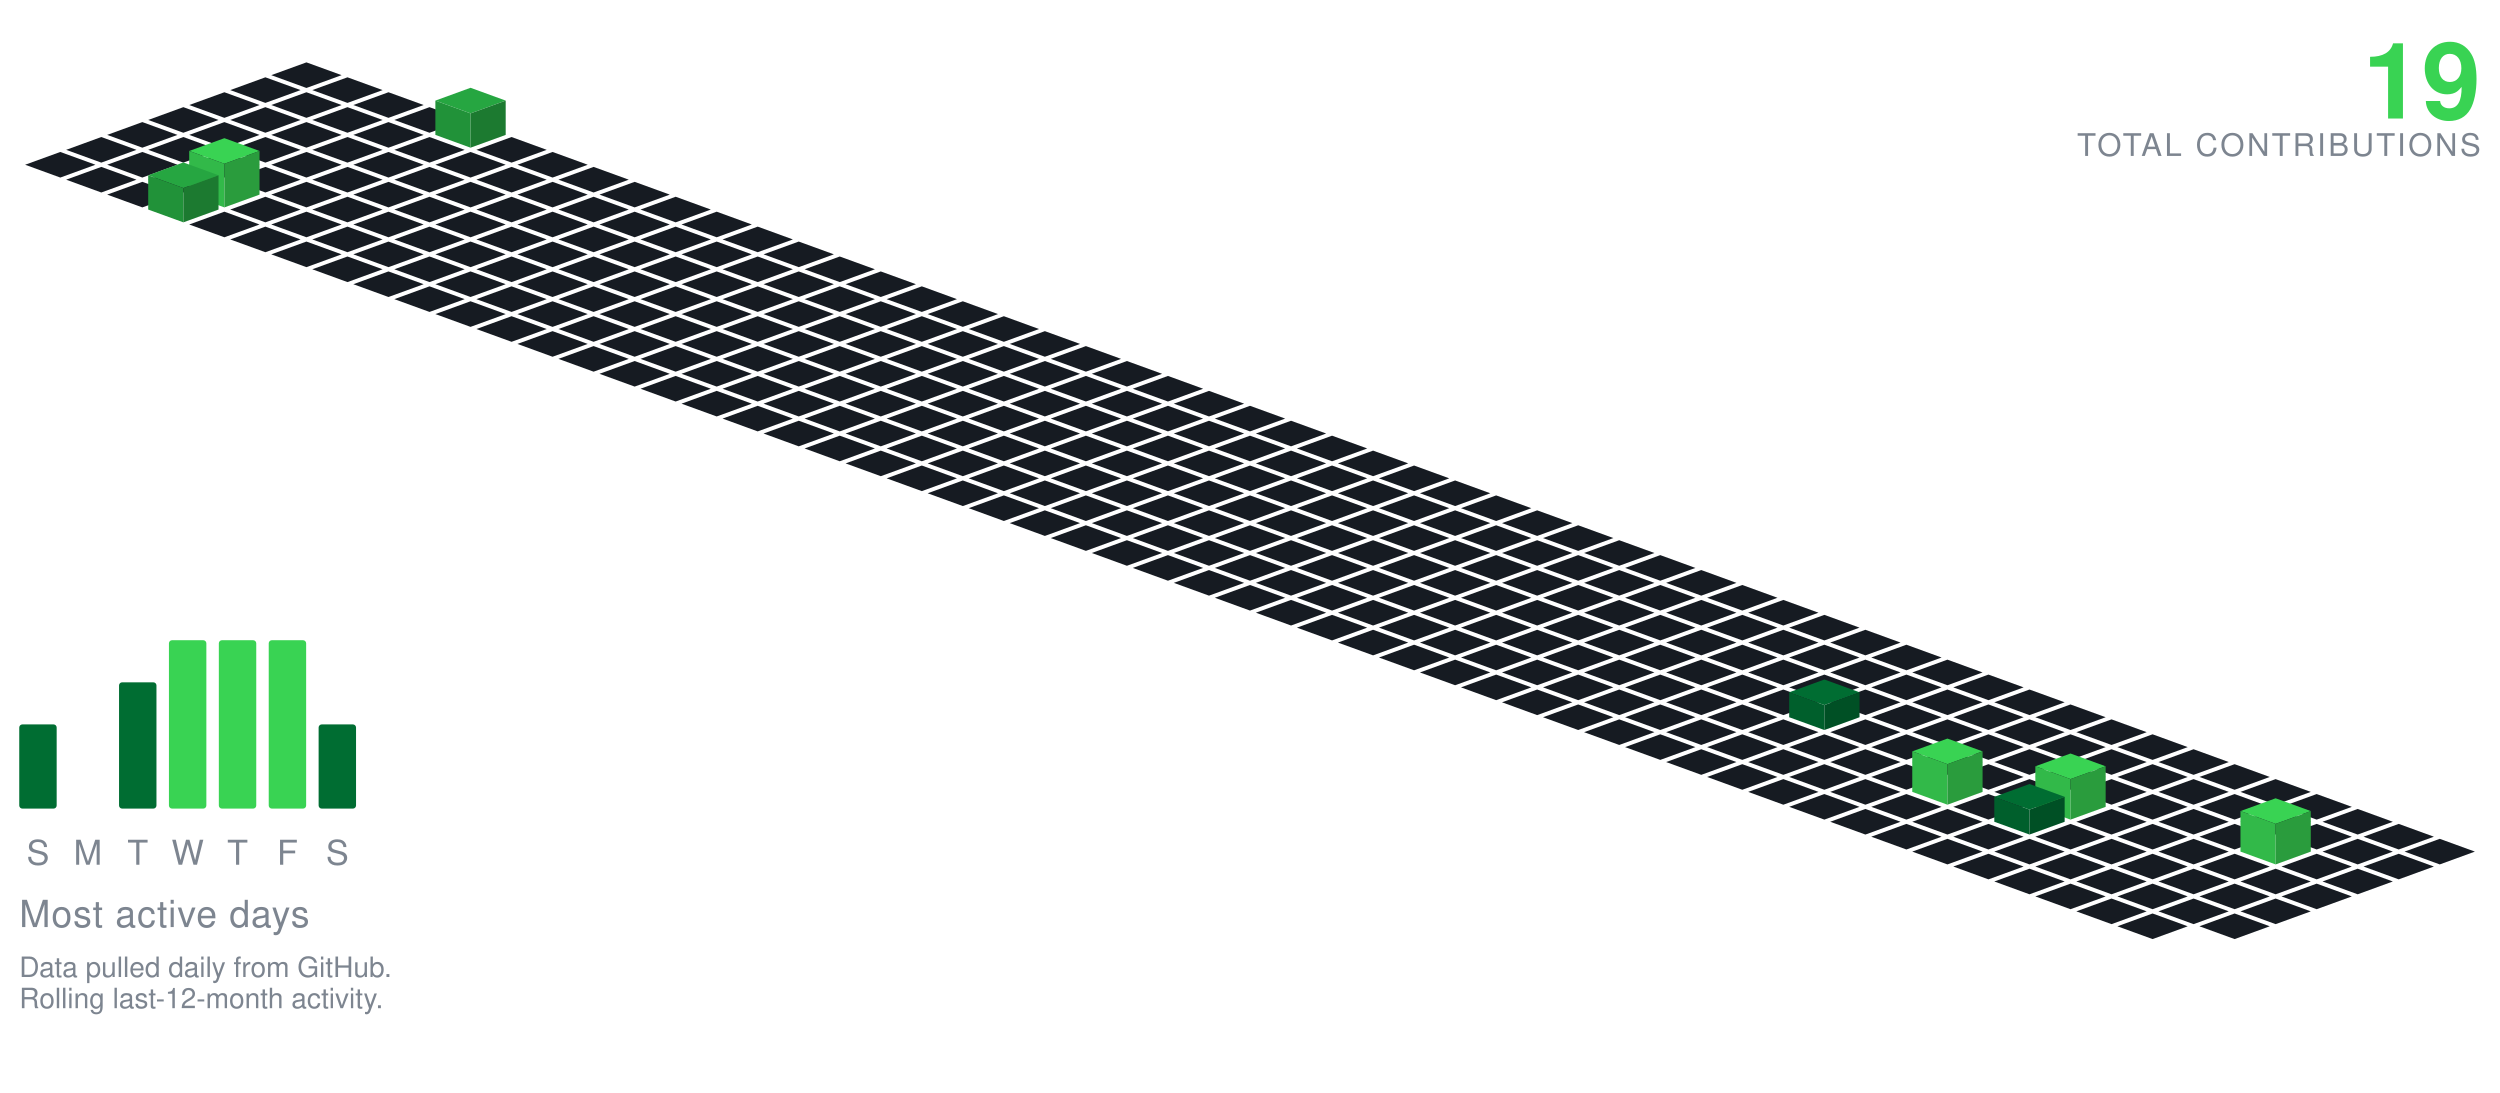
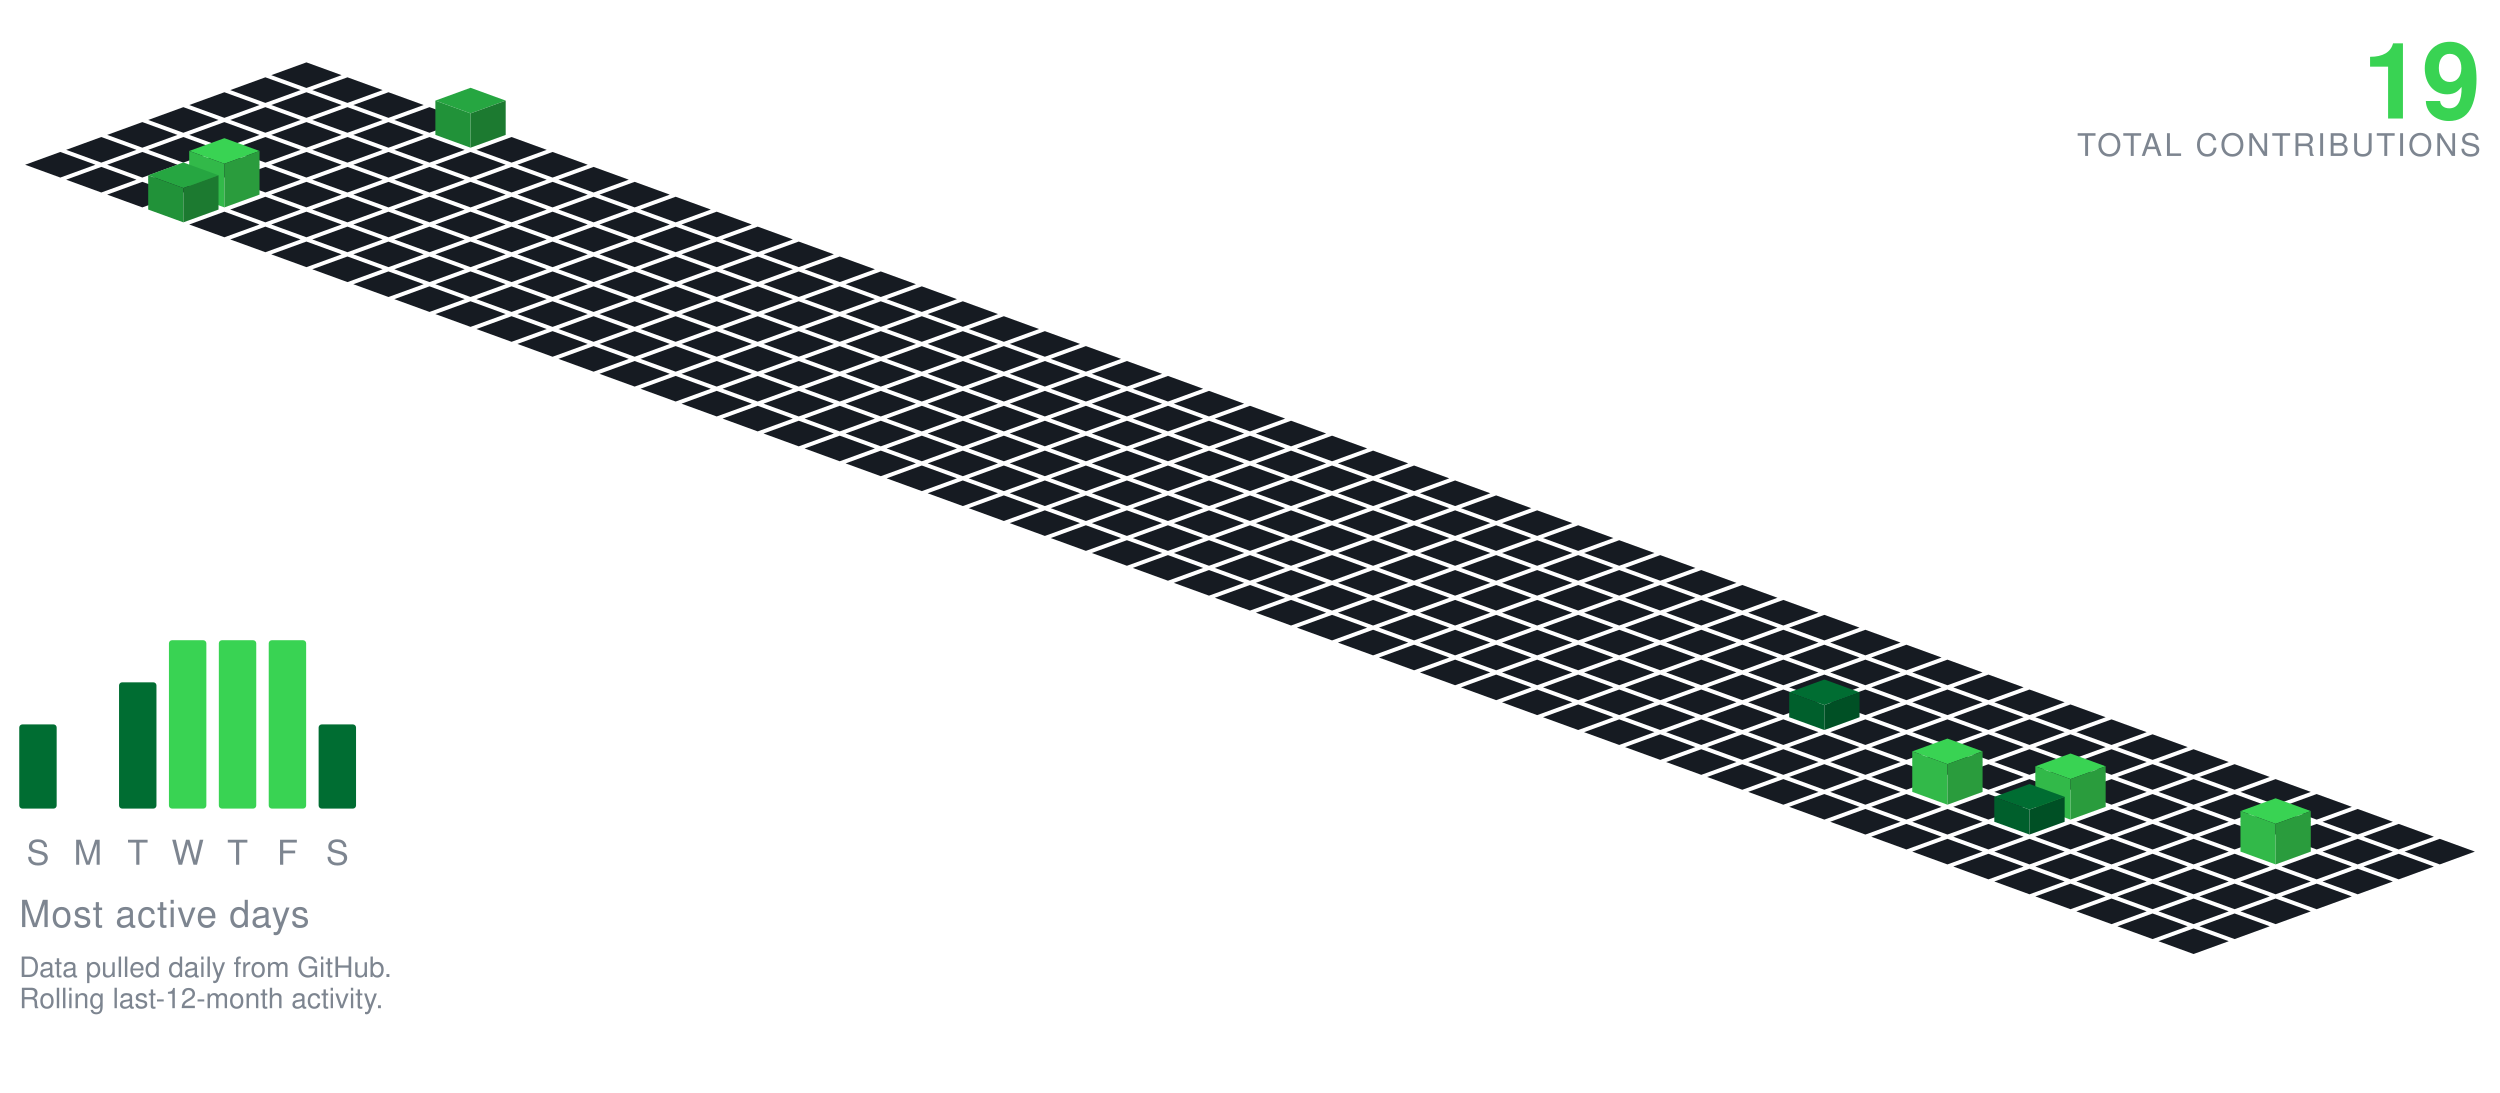
<svg xmlns="http://www.w3.org/2000/svg" viewBox="-98.09 -20.00 801.34 350.30" width="801" height="350">
  <polygon points="0.00,0.00 11.28,4.10 0.00,8.21 -11.28,4.10" fill="#161b22" />
  <polygon points="-13.16,4.79 -1.88,8.89 -13.16,13.00 -24.43,8.89" fill="#161b22" />
  <polygon points="13.16,4.79 24.43,8.89 13.16,13.00 1.88,8.89" fill="#161b22" />
  <polygon points="-26.31,9.58 -15.04,13.68 -26.31,17.79 -37.59,13.68" fill="#161b22" />
  <polygon points="0.00,9.58 11.28,13.68 0.00,17.79 -11.28,13.68" fill="#161b22" />
  <polygon points="26.31,9.58 37.59,13.68 26.31,17.79 15.04,13.68" fill="#161b22" />
  <polygon points="-39.47,14.36 -28.19,18.47 -39.47,22.57 -50.74,18.47" fill="#161b22" />
  <polygon points="-13.16,14.36 -1.88,18.47 -13.16,22.57 -24.43,18.47" fill="#161b22" />
  <polygon points="13.16,14.36 24.43,18.47 13.16,22.57 1.88,18.47" fill="#161b22" />
  <polygon points="39.47,14.36 50.74,18.47 39.47,22.57 28.19,18.47" fill="#161b22" />
  <polygon points="-52.62,19.15 -41.35,23.26 -52.62,27.36 -63.90,23.26" fill="#161b22" />
  <polygon points="-26.31,19.15 -15.04,23.26 -26.31,27.36 -37.59,23.26" fill="#161b22" />
  <polygon points="0.00,19.15 11.28,23.26 0.00,27.36 -11.28,23.26" fill="#161b22" />
  <polygon points="26.31,19.15 37.59,23.26 26.31,27.36 15.04,23.26" fill="#161b22" />
  <polygon points="52.62,8.15 63.90,12.26 52.62,16.36 41.35,12.26" fill="#26a641" />
  <polygon points="41.35,23.26 41.35,12.26 52.62,16.36 52.62,27.36" fill="#219239" />
  <polygon points="52.62,27.36 52.62,16.36 63.90,12.26 63.90,23.26" fill="#1c7a30" />
  <polygon points="-65.78,23.94 -54.50,28.05 -65.78,32.15 -77.05,28.05" fill="#161b22" />
  <polygon points="-39.47,23.94 -28.19,28.05 -39.47,32.15 -50.74,28.05" fill="#161b22" />
  <polygon points="-13.16,23.94 -1.88,28.05 -13.16,32.15 -24.43,28.05" fill="#161b22" />
  <polygon points="13.16,23.94 24.43,28.05 13.16,32.15 1.88,28.05" fill="#161b22" />
  <polygon points="39.47,23.94 50.74,28.05 39.47,32.15 28.19,28.05" fill="#161b22" />
  <polygon points="65.78,23.94 77.05,28.05 65.78,32.15 54.50,28.05" fill="#161b22" />
  <polygon points="-78.93,28.73 -67.66,32.83 -78.93,36.94 -90.21,32.83" fill="#161b22" />
  <polygon points="-52.62,28.73 -41.35,32.83 -52.62,36.94 -63.90,32.83" fill="#161b22" />
  <polygon points="-26.31,28.73 -15.04,32.83 -26.31,36.94 -37.59,32.83" fill="#161b22" />
  <polygon points="0.00,28.73 11.28,32.83 0.00,36.94 -11.28,32.83" fill="#161b22" />
  <polygon points="26.31,28.73 37.59,32.83 26.31,36.94 15.04,32.83" fill="#161b22" />
  <polygon points="52.62,28.73 63.90,32.83 52.62,36.94 41.35,32.83" fill="#161b22" />
  <polygon points="78.93,28.73 90.21,32.83 78.93,36.94 67.66,32.83" fill="#161b22" />
  <polygon points="-65.78,33.52 -54.50,37.62 -65.78,41.73 -77.05,37.62" fill="#161b22" />
  <polygon points="-39.47,33.52 -28.19,37.62 -39.47,41.73 -50.74,37.62" fill="#161b22" />
  <polygon points="-13.16,33.52 -1.88,37.62 -13.16,41.73 -24.43,37.62" fill="#161b22" />
  <polygon points="13.16,33.52 24.43,37.62 13.16,41.73 1.88,37.62" fill="#161b22" />
  <polygon points="39.47,33.52 50.74,37.62 39.47,41.73 28.19,37.62" fill="#161b22" />
  <polygon points="65.78,33.52 77.05,37.62 65.78,41.73 54.50,37.62" fill="#161b22" />
  <polygon points="92.09,33.52 103.37,37.62 92.09,41.73 80.81,37.62" fill="#161b22" />
  <polygon points="-52.62,38.31 -41.35,42.41 -52.62,46.51 -63.90,42.41" fill="#161b22" />
  <polygon points="0.00,38.31 11.28,42.41 0.00,46.51 -11.28,42.41" fill="#161b22" />
  <polygon points="26.31,38.31 37.59,42.41 26.31,46.51 15.04,42.41" fill="#161b22" />
  <polygon points="52.62,38.31 63.90,42.41 52.62,46.51 41.35,42.41" fill="#161b22" />
  <polygon points="78.93,38.31 90.21,42.41 78.93,46.51 67.66,42.41" fill="#161b22" />
  <polygon points="105.25,38.31 116.52,42.41 105.25,46.51 93.97,42.41" fill="#161b22" />
  <polygon points="-26.31,24.31 -15.04,28.41 -26.31,32.51 -37.59,28.41" fill="#39d353" />
  <polygon points="-37.59,42.41 -37.59,28.41 -26.31,32.51 -26.31,46.51" fill="#32b949" />
  <polygon points="-26.31,46.51 -26.31,32.51 -15.04,28.41 -15.04,42.41" fill="#2a9c3d" />
  <polygon points="-13.16,43.09 -1.88,47.20 -13.16,51.30 -24.43,47.20" fill="#161b22" />
  <polygon points="13.16,43.09 24.43,47.20 13.16,51.30 1.88,47.20" fill="#161b22" />
  <polygon points="39.47,43.09 50.74,47.20 39.47,51.30 28.19,47.20" fill="#161b22" />
  <polygon points="65.78,43.09 77.05,47.20 65.78,51.30 54.50,47.20" fill="#161b22" />
  <polygon points="92.09,43.09 103.37,47.20 92.09,51.30 80.81,47.20" fill="#161b22" />
  <polygon points="118.40,43.09 129.68,47.20 118.40,51.30 107.12,47.20" fill="#161b22" />
  <polygon points="-39.47,32.09 -28.19,36.20 -39.47,40.30 -50.74,36.20" fill="#26a641" />
  <polygon points="-50.74,47.20 -50.74,36.20 -39.47,40.30 -39.47,51.30" fill="#219239" />
  <polygon points="-39.47,51.30 -39.47,40.30 -28.19,36.20 -28.19,47.20" fill="#1c7a30" />
  <polygon points="-26.31,47.88 -15.04,51.99 -26.31,56.09 -37.59,51.99" fill="#161b22" />
  <polygon points="0.00,47.88 11.28,51.99 0.00,56.09 -11.28,51.99" fill="#161b22" />
  <polygon points="26.31,47.88 37.59,51.99 26.31,56.09 15.04,51.99" fill="#161b22" />
  <polygon points="52.62,47.88 63.90,51.99 52.62,56.09 41.35,51.99" fill="#161b22" />
  <polygon points="78.93,47.88 90.21,51.99 78.93,56.09 67.66,51.99" fill="#161b22" />
  <polygon points="105.25,47.88 116.52,51.99 105.25,56.09 93.97,51.99" fill="#161b22" />
  <polygon points="131.56,47.88 142.83,51.99 131.56,56.09 120.28,51.99" fill="#161b22" />
  <polygon points="-13.16,52.67 -1.88,56.78 -13.16,60.88 -24.43,56.78" fill="#161b22" />
  <polygon points="13.16,52.67 24.43,56.78 13.16,60.88 1.88,56.78" fill="#161b22" />
  <polygon points="39.47,52.67 50.74,56.78 39.47,60.88 28.19,56.78" fill="#161b22" />
  <polygon points="65.78,52.67 77.05,56.78 65.78,60.88 54.50,56.78" fill="#161b22" />
  <polygon points="92.09,52.67 103.37,56.78 92.09,60.88 80.81,56.78" fill="#161b22" />
  <polygon points="118.40,52.67 129.68,56.78 118.40,60.88 107.12,56.78" fill="#161b22" />
  <polygon points="144.71,52.67 155.99,56.78 144.71,60.88 133.44,56.78" fill="#161b22" />
  <polygon points="0.00,57.46 11.28,61.56 0.00,65.67 -11.28,61.56" fill="#161b22" />
  <polygon points="26.31,57.46 37.59,61.56 26.31,65.67 15.04,61.56" fill="#161b22" />
  <polygon points="52.62,57.46 63.90,61.56 52.62,65.67 41.35,61.56" fill="#161b22" />
  <polygon points="78.93,57.46 90.21,61.56 78.93,65.67 67.66,61.56" fill="#161b22" />
  <polygon points="105.25,57.46 116.52,61.56 105.25,65.67 93.97,61.56" fill="#161b22" />
  <polygon points="131.56,57.46 142.83,61.56 131.56,65.67 120.28,61.56" fill="#161b22" />
  <polygon points="157.87,57.46 169.14,61.56 157.87,65.67 146.59,61.56" fill="#161b22" />
  <polygon points="13.16,62.25 24.43,66.35 13.16,70.46 1.88,66.35" fill="#161b22" />
  <polygon points="39.47,62.25 50.74,66.35 39.47,70.46 28.19,66.35" fill="#161b22" />
  <polygon points="65.78,62.25 77.05,66.35 65.78,70.46 54.50,66.35" fill="#161b22" />
  <polygon points="92.09,62.25 103.37,66.35 92.09,70.46 80.81,66.35" fill="#161b22" />
  <polygon points="118.40,62.25 129.68,66.35 118.40,70.46 107.12,66.35" fill="#161b22" />
  <polygon points="144.71,62.25 155.99,66.35 144.71,70.46 133.44,66.35" fill="#161b22" />
  <polygon points="171.02,62.25 182.30,66.35 171.02,70.46 159.75,66.35" fill="#161b22" />
  <polygon points="26.31,67.04 37.59,71.14 26.31,75.24 15.04,71.14" fill="#161b22" />
  <polygon points="52.62,67.04 63.90,71.14 52.62,75.24 41.35,71.14" fill="#161b22" />
  <polygon points="78.93,67.04 90.21,71.14 78.93,75.24 67.66,71.14" fill="#161b22" />
  <polygon points="105.25,67.04 116.52,71.14 105.25,75.24 93.97,71.14" fill="#161b22" />
  <polygon points="131.56,67.04 142.83,71.14 131.56,75.24 120.28,71.14" fill="#161b22" />
  <polygon points="157.87,67.04 169.14,71.14 157.87,75.24 146.59,71.14" fill="#161b22" />
  <polygon points="184.18,67.04 195.46,71.14 184.18,75.24 172.90,71.14" fill="#161b22" />
  <polygon points="39.47,71.82 50.74,75.93 39.47,80.03 28.19,75.93" fill="#161b22" />
  <polygon points="65.78,71.82 77.05,75.93 65.78,80.03 54.50,75.93" fill="#161b22" />
  <polygon points="92.09,71.82 103.37,75.93 92.09,80.03 80.81,75.93" fill="#161b22" />
  <polygon points="118.40,71.82 129.68,75.93 118.40,80.03 107.12,75.93" fill="#161b22" />
  <polygon points="144.71,71.82 155.99,75.93 144.71,80.03 133.44,75.93" fill="#161b22" />
  <polygon points="171.02,71.82 182.30,75.93 171.02,80.03 159.75,75.93" fill="#161b22" />
  <polygon points="197.34,71.82 208.61,75.93 197.34,80.03 186.06,75.93" fill="#161b22" />
  <polygon points="52.62,76.61 63.90,80.72 52.62,84.82 41.35,80.72" fill="#161b22" />
  <polygon points="78.93,76.61 90.21,80.72 78.93,84.82 67.66,80.72" fill="#161b22" />
  <polygon points="105.25,76.61 116.52,80.72 105.25,84.82 93.97,80.72" fill="#161b22" />
  <polygon points="131.56,76.61 142.83,80.72 131.56,84.82 120.28,80.72" fill="#161b22" />
  <polygon points="157.87,76.61 169.14,80.72 157.87,84.82 146.59,80.72" fill="#161b22" />
  <polygon points="184.18,76.61 195.46,80.72 184.18,84.82 172.90,80.72" fill="#161b22" />
  <polygon points="210.49,76.61 221.77,80.72 210.49,84.82 199.21,80.72" fill="#161b22" />
  <polygon points="65.78,81.40 77.05,85.51 65.78,89.61 54.50,85.51" fill="#161b22" />
  <polygon points="92.09,81.40 103.37,85.51 92.09,89.61 80.81,85.51" fill="#161b22" />
  <polygon points="118.40,81.40 129.68,85.51 118.40,89.61 107.12,85.51" fill="#161b22" />
  <polygon points="144.71,81.40 155.99,85.51 144.71,89.61 133.44,85.51" fill="#161b22" />
  <polygon points="171.02,81.40 182.30,85.51 171.02,89.61 159.75,85.51" fill="#161b22" />
  <polygon points="197.34,81.40 208.61,85.51 197.34,89.61 186.06,85.51" fill="#161b22" />
  <polygon points="223.65,81.40 234.92,85.51 223.65,89.61 212.37,85.51" fill="#161b22" />
  <polygon points="78.93,86.19 90.21,90.29 78.93,94.40 67.66,90.29" fill="#161b22" />
  <polygon points="105.25,86.19 116.52,90.29 105.25,94.40 93.97,90.29" fill="#161b22" />
  <polygon points="131.56,86.19 142.83,90.29 131.56,94.40 120.28,90.29" fill="#161b22" />
  <polygon points="157.87,86.19 169.14,90.29 157.87,94.40 146.59,90.29" fill="#161b22" />
  <polygon points="184.18,86.19 195.46,90.29 184.18,94.40 172.90,90.29" fill="#161b22" />
  <polygon points="210.49,86.19 221.77,90.29 210.49,94.40 199.21,90.29" fill="#161b22" />
  <polygon points="236.80,86.19 248.08,90.29 236.80,94.40 225.53,90.29" fill="#161b22" />
  <polygon points="92.09,90.98 103.37,95.08 92.09,99.19 80.81,95.08" fill="#161b22" />
  <polygon points="118.40,90.98 129.68,95.08 118.40,99.19 107.12,95.08" fill="#161b22" />
  <polygon points="144.71,90.98 155.99,95.08 144.71,99.19 133.44,95.08" fill="#161b22" />
  <polygon points="171.02,90.98 182.30,95.08 171.02,99.19 159.75,95.08" fill="#161b22" />
  <polygon points="197.34,90.98 208.61,95.08 197.34,99.19 186.06,95.08" fill="#161b22" />
  <polygon points="223.65,90.98 234.92,95.08 223.65,99.19 212.37,95.08" fill="#161b22" />
  <polygon points="249.96,90.98 261.23,95.08 249.96,99.19 238.68,95.08" fill="#161b22" />
  <polygon points="105.25,95.77 116.52,99.87 105.25,103.97 93.97,99.87" fill="#161b22" />
  <polygon points="131.56,95.77 142.83,99.87 131.56,103.97 120.28,99.87" fill="#161b22" />
  <polygon points="157.87,95.77 169.14,99.87 157.87,103.97 146.59,99.87" fill="#161b22" />
  <polygon points="184.18,95.77 195.46,99.87 184.18,103.97 172.90,99.87" fill="#161b22" />
  <polygon points="210.49,95.77 221.77,99.87 210.49,103.97 199.21,99.87" fill="#161b22" />
  <polygon points="236.80,95.77 248.08,99.87 236.80,103.97 225.53,99.87" fill="#161b22" />
  <polygon points="263.11,95.77 274.39,99.87 263.11,103.97 251.84,99.87" fill="#161b22" />
  <polygon points="118.40,100.55 129.68,104.66 118.40,108.76 107.12,104.66" fill="#161b22" />
  <polygon points="144.71,100.55 155.99,104.66 144.71,108.76 133.44,104.66" fill="#161b22" />
  <polygon points="171.02,100.55 182.30,104.66 171.02,108.76 159.75,104.66" fill="#161b22" />
  <polygon points="197.34,100.55 208.61,104.66 197.34,108.76 186.06,104.66" fill="#161b22" />
  <polygon points="223.65,100.55 234.92,104.66 223.65,108.76 212.37,104.66" fill="#161b22" />
  <polygon points="249.96,100.55 261.23,104.66 249.96,108.76 238.68,104.66" fill="#161b22" />
  <polygon points="276.27,100.55 287.55,104.66 276.27,108.76 264.99,104.66" fill="#161b22" />
  <polygon points="131.56,105.34 142.83,109.45 131.56,113.55 120.28,109.45" fill="#161b22" />
  <polygon points="157.87,105.34 169.14,109.45 157.87,113.55 146.59,109.45" fill="#161b22" />
  <polygon points="184.18,105.34 195.46,109.45 184.18,113.55 172.90,109.45" fill="#161b22" />
  <polygon points="210.49,105.34 221.77,109.45 210.49,113.55 199.21,109.45" fill="#161b22" />
  <polygon points="236.80,105.34 248.08,109.45 236.80,113.55 225.53,109.45" fill="#161b22" />
  <polygon points="263.11,105.34 274.39,109.45 263.11,113.55 251.84,109.45" fill="#161b22" />
  <polygon points="289.43,105.34 300.70,109.45 289.43,113.55 278.15,109.45" fill="#161b22" />
  <polygon points="144.71,110.13 155.99,114.23 144.71,118.34 133.44,114.23" fill="#161b22" />
  <polygon points="171.02,110.13 182.30,114.23 171.02,118.34 159.75,114.23" fill="#161b22" />
  <polygon points="197.34,110.13 208.61,114.23 197.34,118.34 186.06,114.23" fill="#161b22" />
  <polygon points="223.65,110.13 234.92,114.23 223.65,118.34 212.37,114.23" fill="#161b22" />
  <polygon points="249.96,110.13 261.23,114.23 249.96,118.34 238.68,114.23" fill="#161b22" />
  <polygon points="276.27,110.13 287.55,114.23 276.27,118.34 264.99,114.23" fill="#161b22" />
  <polygon points="302.58,110.13 313.86,114.23 302.58,118.34 291.30,114.23" fill="#161b22" />
  <polygon points="157.87,114.92 169.14,119.02 157.87,123.13 146.59,119.02" fill="#161b22" />
  <polygon points="184.18,114.92 195.46,119.02 184.18,123.13 172.90,119.02" fill="#161b22" />
  <polygon points="210.49,114.92 221.77,119.02 210.49,123.13 199.21,119.02" fill="#161b22" />
  <polygon points="236.80,114.92 248.08,119.02 236.80,123.13 225.53,119.02" fill="#161b22" />
  <polygon points="263.11,114.92 274.39,119.02 263.11,123.13 251.84,119.02" fill="#161b22" />
  <polygon points="289.43,114.92 300.70,119.02 289.43,123.13 278.15,119.02" fill="#161b22" />
  <polygon points="315.74,114.92 327.01,119.02 315.74,123.13 304.46,119.02" fill="#161b22" />
  <polygon points="171.02,119.71 182.30,123.81 171.02,127.92 159.75,123.81" fill="#161b22" />
  <polygon points="197.34,119.71 208.61,123.81 197.34,127.92 186.06,123.81" fill="#161b22" />
  <polygon points="223.65,119.71 234.92,123.81 223.65,127.92 212.37,123.81" fill="#161b22" />
  <polygon points="249.96,119.71 261.23,123.81 249.96,127.92 238.68,123.81" fill="#161b22" />
  <polygon points="276.27,119.71 287.55,123.81 276.27,127.92 264.99,123.81" fill="#161b22" />
  <polygon points="302.58,119.71 313.86,123.81 302.58,127.92 291.30,123.81" fill="#161b22" />
  <polygon points="328.89,119.71 340.17,123.81 328.89,127.92 317.62,123.81" fill="#161b22" />
  <polygon points="184.18,124.50 195.46,128.60 184.18,132.70 172.90,128.60" fill="#161b22" />
  <polygon points="210.49,124.50 221.77,128.60 210.49,132.70 199.21,128.60" fill="#161b22" />
  <polygon points="236.80,124.50 248.08,128.60 236.80,132.70 225.53,128.60" fill="#161b22" />
  <polygon points="263.11,124.50 274.39,128.60 263.11,132.70 251.84,128.60" fill="#161b22" />
  <polygon points="289.43,124.50 300.70,128.60 289.43,132.70 278.15,128.60" fill="#161b22" />
  <polygon points="315.74,124.50 327.01,128.60 315.74,132.70 304.46,128.60" fill="#161b22" />
  <polygon points="342.05,124.50 353.32,128.60 342.05,132.70 330.77,128.60" fill="#161b22" />
  <polygon points="197.34,129.28 208.61,133.39 197.34,137.49 186.06,133.39" fill="#161b22" />
  <polygon points="223.65,129.28 234.92,133.39 223.65,137.49 212.37,133.39" fill="#161b22" />
  <polygon points="249.96,129.28 261.23,133.39 249.96,137.49 238.68,133.39" fill="#161b22" />
  <polygon points="276.27,129.28 287.55,133.39 276.27,137.49 264.99,133.39" fill="#161b22" />
  <polygon points="302.58,129.28 313.86,133.39 302.58,137.49 291.30,133.39" fill="#161b22" />
  <polygon points="328.89,129.28 340.17,133.39 328.89,137.49 317.62,133.39" fill="#161b22" />
  <polygon points="355.20,129.28 366.48,133.39 355.20,137.49 343.93,133.39" fill="#161b22" />
  <polygon points="210.49,134.07 221.77,138.18 210.49,142.28 199.21,138.18" fill="#161b22" />
  <polygon points="236.80,134.07 248.08,138.18 236.80,142.28 225.53,138.18" fill="#161b22" />
  <polygon points="263.11,134.07 274.39,138.18 263.11,142.28 251.84,138.18" fill="#161b22" />
  <polygon points="289.43,134.07 300.70,138.18 289.43,142.28 278.15,138.18" fill="#161b22" />
  <polygon points="315.74,134.07 327.01,138.18 315.74,142.28 304.46,138.18" fill="#161b22" />
  <polygon points="342.05,134.07 353.32,138.18 342.05,142.28 330.77,138.18" fill="#161b22" />
  <polygon points="368.36,134.07 379.64,138.18 368.36,142.28 357.08,138.18" fill="#161b22" />
  <polygon points="223.65,138.86 234.92,142.96 223.65,147.07 212.37,142.96" fill="#161b22" />
  <polygon points="249.96,138.86 261.23,142.96 249.96,147.07 238.68,142.96" fill="#161b22" />
  <polygon points="276.27,138.86 287.55,142.96 276.27,147.07 264.99,142.96" fill="#161b22" />
  <polygon points="302.58,138.86 313.86,142.96 302.58,147.07 291.30,142.96" fill="#161b22" />
  <polygon points="328.89,138.86 340.17,142.96 328.89,147.07 317.62,142.96" fill="#161b22" />
  <polygon points="355.20,138.86 366.48,142.96 355.20,147.07 343.93,142.96" fill="#161b22" />
  <polygon points="381.52,138.86 392.79,142.96 381.52,147.07 370.24,142.96" fill="#161b22" />
  <polygon points="236.80,143.65 248.08,147.75 236.80,151.86 225.53,147.75" fill="#161b22" />
  <polygon points="263.11,143.65 274.39,147.75 263.11,151.86 251.84,147.75" fill="#161b22" />
  <polygon points="289.43,143.65 300.70,147.75 289.43,151.86 278.15,147.75" fill="#161b22" />
  <polygon points="315.74,143.65 327.01,147.75 315.74,151.86 304.46,147.75" fill="#161b22" />
  <polygon points="342.05,143.65 353.32,147.75 342.05,151.86 330.77,147.75" fill="#161b22" />
  <polygon points="368.36,143.65 379.64,147.75 368.36,151.86 357.08,147.75" fill="#161b22" />
  <polygon points="394.67,143.65 405.95,147.75 394.67,151.86 383.39,147.75" fill="#161b22" />
  <polygon points="249.96,148.44 261.23,152.54 249.96,156.65 238.68,152.54" fill="#161b22" />
  <polygon points="276.27,148.44 287.55,152.54 276.27,156.65 264.99,152.54" fill="#161b22" />
  <polygon points="302.58,148.44 313.86,152.54 302.58,156.65 291.30,152.54" fill="#161b22" />
  <polygon points="328.89,148.44 340.17,152.54 328.89,156.65 317.62,152.54" fill="#161b22" />
  <polygon points="355.20,148.44 366.48,152.54 355.20,156.65 343.93,152.54" fill="#161b22" />
  <polygon points="381.52,148.44 392.79,152.54 381.52,156.65 370.24,152.54" fill="#161b22" />
  <polygon points="407.83,148.44 419.10,152.54 407.83,156.65 396.55,152.54" fill="#161b22" />
  <polygon points="263.11,153.23 274.39,157.33 263.11,161.43 251.84,157.33" fill="#161b22" />
  <polygon points="289.43,153.23 300.70,157.33 289.43,161.43 278.15,157.33" fill="#161b22" />
  <polygon points="315.74,153.23 327.01,157.33 315.74,161.43 304.46,157.33" fill="#161b22" />
  <polygon points="342.05,153.23 353.32,157.33 342.05,161.43 330.77,157.33" fill="#161b22" />
  <polygon points="368.36,153.23 379.64,157.33 368.36,161.43 357.08,157.33" fill="#161b22" />
  <polygon points="394.67,153.23 405.95,157.33 394.67,161.43 383.39,157.33" fill="#161b22" />
  <polygon points="420.98,153.23 432.26,157.33 420.98,161.43 409.71,157.33" fill="#161b22" />
  <polygon points="276.27,158.01 287.55,162.12 276.27,166.22 264.99,162.12" fill="#161b22" />
  <polygon points="302.58,158.01 313.86,162.12 302.58,166.22 291.30,162.12" fill="#161b22" />
  <polygon points="328.89,158.01 340.17,162.12 328.89,166.22 317.62,162.12" fill="#161b22" />
  <polygon points="355.20,158.01 366.48,162.12 355.20,166.22 343.93,162.12" fill="#161b22" />
  <polygon points="381.52,158.01 392.79,162.12 381.52,166.22 370.24,162.12" fill="#161b22" />
  <polygon points="407.83,158.01 419.10,162.12 407.83,166.22 396.55,162.12" fill="#161b22" />
  <polygon points="434.14,158.01 445.41,162.12 434.14,166.22 422.86,162.12" fill="#161b22" />
  <polygon points="289.43,162.80 300.70,166.91 289.43,171.01 278.15,166.91" fill="#161b22" />
  <polygon points="315.74,162.80 327.01,166.91 315.74,171.01 304.46,166.91" fill="#161b22" />
  <polygon points="342.05,162.80 353.32,166.91 342.05,171.01 330.77,166.91" fill="#161b22" />
  <polygon points="368.36,162.80 379.64,166.91 368.36,171.01 357.08,166.91" fill="#161b22" />
  <polygon points="394.67,162.80 405.95,166.91 394.67,171.01 383.39,166.91" fill="#161b22" />
  <polygon points="420.98,162.80 432.26,166.91 420.98,171.01 409.71,166.91" fill="#161b22" />
  <polygon points="447.29,162.80 458.57,166.91 447.29,171.01 436.02,166.91" fill="#161b22" />
  <polygon points="302.58,167.59 313.86,171.69 302.58,175.80 291.30,171.69" fill="#161b22" />
  <polygon points="328.89,167.59 340.17,171.69 328.89,175.80 317.62,171.69" fill="#161b22" />
  <polygon points="355.20,167.59 366.48,171.69 355.20,175.80 343.93,171.69" fill="#161b22" />
  <polygon points="381.52,167.59 392.79,171.69 381.52,175.80 370.24,171.69" fill="#161b22" />
  <polygon points="407.83,167.59 419.10,171.69 407.83,175.80 396.55,171.69" fill="#161b22" />
  <polygon points="434.14,167.59 445.41,171.69 434.14,175.80 422.86,171.69" fill="#161b22" />
  <polygon points="460.45,167.59 471.73,171.69 460.45,175.80 449.17,171.69" fill="#161b22" />
  <polygon points="315.74,172.38 327.01,176.48 315.74,180.59 304.46,176.48" fill="#161b22" />
  <polygon points="342.05,172.38 353.32,176.48 342.05,180.59 330.77,176.48" fill="#161b22" />
  <polygon points="368.36,172.38 379.64,176.48 368.36,180.59 357.08,176.48" fill="#161b22" />
  <polygon points="394.67,172.38 405.95,176.48 394.67,180.59 383.39,176.48" fill="#161b22" />
  <polygon points="420.98,172.38 432.26,176.48 420.98,180.59 409.71,176.48" fill="#161b22" />
  <polygon points="447.29,172.38 458.57,176.48 447.29,180.59 436.02,176.48" fill="#161b22" />
  <polygon points="473.61,172.38 484.88,176.48 473.61,180.59 462.33,176.48" fill="#161b22" />
  <polygon points="328.89,177.17 340.17,181.27 328.89,185.37 317.62,181.27" fill="#161b22" />
  <polygon points="355.20,177.17 366.48,181.27 355.20,185.37 343.93,181.27" fill="#161b22" />
  <polygon points="381.52,177.17 392.79,181.27 381.52,185.37 370.24,181.27" fill="#161b22" />
  <polygon points="407.83,177.17 419.10,181.27 407.83,185.37 396.55,181.27" fill="#161b22" />
  <polygon points="434.14,177.17 445.41,181.27 434.14,185.37 422.86,181.27" fill="#161b22" />
  <polygon points="460.45,177.17 471.73,181.27 460.45,185.37 449.17,181.27" fill="#161b22" />
  <polygon points="486.76,177.17 498.04,181.27 486.76,185.37 475.48,181.27" fill="#161b22" />
  <polygon points="342.05,181.95 353.32,186.06 342.05,190.16 330.77,186.06" fill="#161b22" />
  <polygon points="368.36,181.95 379.64,186.06 368.36,190.16 357.08,186.06" fill="#161b22" />
  <polygon points="394.67,181.95 405.95,186.06 394.67,190.16 383.39,186.06" fill="#161b22" />
  <polygon points="420.98,181.95 432.26,186.06 420.98,190.16 409.71,186.06" fill="#161b22" />
  <polygon points="447.29,181.95 458.57,186.06 447.29,190.16 436.02,186.06" fill="#161b22" />
  <polygon points="473.61,181.95 484.88,186.06 473.61,190.16 462.33,186.06" fill="#161b22" />
  <polygon points="499.92,181.95 511.19,186.06 499.92,190.16 488.64,186.06" fill="#161b22" />
  <polygon points="355.20,186.74 366.48,190.85 355.20,194.95 343.93,190.85" fill="#161b22" />
  <polygon points="381.52,186.74 392.79,190.85 381.52,194.95 370.24,190.85" fill="#161b22" />
  <polygon points="407.83,186.74 419.10,190.85 407.83,194.95 396.55,190.85" fill="#161b22" />
  <polygon points="434.14,186.74 445.41,190.85 434.14,194.95 422.86,190.85" fill="#161b22" />
  <polygon points="460.45,186.74 471.73,190.85 460.45,194.95 449.17,190.85" fill="#161b22" />
  <polygon points="486.76,186.74 498.04,190.85 486.76,194.95 475.48,190.85" fill="#161b22" />
  <polygon points="513.07,186.74 524.35,190.85 513.07,194.95 501.80,190.85" fill="#161b22" />
  <polygon points="368.36,191.53 379.64,195.64 368.36,199.74 357.08,195.64" fill="#161b22" />
  <polygon points="394.67,191.53 405.95,195.64 394.67,199.74 383.39,195.64" fill="#161b22" />
  <polygon points="420.98,191.53 432.26,195.64 420.98,199.74 409.71,195.64" fill="#161b22" />
  <polygon points="447.29,191.53 458.57,195.64 447.29,199.74 436.02,195.64" fill="#161b22" />
  <polygon points="473.61,191.53 484.88,195.64 473.61,199.74 462.33,195.64" fill="#161b22" />
  <polygon points="499.92,191.53 511.19,195.64 499.92,199.74 488.64,195.64" fill="#161b22" />
  <polygon points="526.23,191.53 537.50,195.64 526.23,199.74 514.95,195.64" fill="#161b22" />
  <polygon points="381.52,196.32 392.79,200.42 381.52,204.53 370.24,200.42" fill="#161b22" />
  <polygon points="407.83,196.32 419.10,200.42 407.83,204.53 396.55,200.42" fill="#161b22" />
  <polygon points="434.14,196.32 445.41,200.42 434.14,204.53 422.86,200.42" fill="#161b22" />
  <polygon points="460.45,196.32 471.73,200.42 460.45,204.53 449.17,200.42" fill="#161b22" />
  <polygon points="486.76,196.32 498.04,200.42 486.76,204.53 475.48,200.42" fill="#161b22" />
  <polygon points="513.07,196.32 524.35,200.42 513.07,204.53 501.80,200.42" fill="#161b22" />
  <polygon points="539.38,196.32 550.66,200.42 539.38,204.53 528.11,200.42" fill="#161b22" />
  <polygon points="394.67,201.11 405.95,205.21 394.67,209.32 383.39,205.21" fill="#161b22" />
  <polygon points="420.98,201.11 432.26,205.21 420.98,209.32 409.71,205.21" fill="#161b22" />
  <polygon points="447.29,201.11 458.57,205.21 447.29,209.32 436.02,205.21" fill="#161b22" />
  <polygon points="473.61,201.11 484.88,205.21 473.61,209.32 462.33,205.21" fill="#161b22" />
  <polygon points="499.92,201.11 511.19,205.21 499.92,209.32 488.64,205.21" fill="#161b22" />
  <polygon points="526.23,201.11 537.50,205.21 526.23,209.32 514.95,205.21" fill="#161b22" />
  <polygon points="552.54,201.11 563.82,205.21 552.54,209.32 541.26,205.21" fill="#161b22" />
  <polygon points="407.83,205.90 419.10,210.00 407.83,214.10 396.55,210.00" fill="#161b22" />
  <polygon points="434.14,205.90 445.41,210.00 434.14,214.10 422.86,210.00" fill="#161b22" />
  <polygon points="460.45,205.90 471.73,210.00 460.45,214.10 449.17,210.00" fill="#161b22" />
  <polygon points="513.07,205.90 524.35,210.00 513.07,214.10 501.80,210.00" fill="#161b22" />
  <polygon points="539.38,205.90 550.66,210.00 539.38,214.10 528.11,210.00" fill="#161b22" />
  <polygon points="565.69,205.90 576.97,210.00 565.69,214.10 554.42,210.00" fill="#161b22" />
  <polygon points="486.76,197.90 498.04,202.00 486.76,206.10 475.48,202.00" fill="#006d32" />
  <polygon points="475.48,210.00 475.48,202.00 486.76,206.10 486.76,214.10" fill="#005f2c" />
  <polygon points="486.76,214.10 486.76,206.10 498.04,202.00 498.04,210.00" fill="#005025" />
  <polygon points="420.98,210.68 432.26,214.79 420.98,218.89 409.71,214.79" fill="#161b22" />
  <polygon points="447.29,210.68 458.57,214.79 447.29,218.89 436.02,214.79" fill="#161b22" />
  <polygon points="473.61,210.68 484.88,214.79 473.61,218.89 462.33,214.79" fill="#161b22" />
  <polygon points="499.92,210.68 511.19,214.79 499.92,218.89 488.64,214.79" fill="#161b22" />
  <polygon points="526.23,210.68 537.50,214.79 526.23,218.89 514.95,214.79" fill="#161b22" />
  <polygon points="552.54,210.68 563.82,214.79 552.54,218.89 541.26,214.79" fill="#161b22" />
  <polygon points="578.85,210.68 590.13,214.79 578.85,218.89 567.57,214.79" fill="#161b22" />
  <polygon points="434.14,215.47 445.41,219.58 434.14,223.68 422.86,219.58" fill="#161b22" />
  <polygon points="460.45,215.47 471.73,219.58 460.45,223.68 449.17,219.58" fill="#161b22" />
  <polygon points="486.76,215.47 498.04,219.58 486.76,223.68 475.48,219.58" fill="#161b22" />
  <polygon points="513.07,215.47 524.35,219.58 513.07,223.68 501.80,219.58" fill="#161b22" />
  <polygon points="539.38,215.47 550.66,219.58 539.38,223.68 528.11,219.58" fill="#161b22" />
  <polygon points="565.69,215.47 576.97,219.58 565.69,223.68 554.42,219.58" fill="#161b22" />
  <polygon points="592.01,215.47 603.28,219.58 592.01,223.68 580.73,219.58" fill="#161b22" />
  <polygon points="447.29,220.26 458.57,224.37 447.29,228.47 436.02,224.37" fill="#161b22" />
  <polygon points="473.61,220.26 484.88,224.37 473.61,228.47 462.33,224.37" fill="#161b22" />
  <polygon points="499.92,220.26 511.19,224.37 499.92,228.47 488.64,224.37" fill="#161b22" />
  <polygon points="526.23,220.26 537.50,224.37 526.23,228.47 514.95,224.37" fill="#161b22" />
  <polygon points="552.54,220.26 563.82,224.37 552.54,228.47 541.26,224.37" fill="#161b22" />
  <polygon points="578.85,220.26 590.13,224.37 578.85,228.47 567.57,224.37" fill="#161b22" />
  <polygon points="605.16,220.26 616.44,224.37 605.16,228.47 593.89,224.37" fill="#161b22" />
  <polygon points="460.45,225.05 471.73,229.15 460.45,233.26 449.17,229.15" fill="#161b22" />
  <polygon points="486.76,225.05 498.04,229.15 486.76,233.26 475.48,229.15" fill="#161b22" />
  <polygon points="513.07,225.05 524.35,229.15 513.07,233.26 501.80,229.15" fill="#161b22" />
  <polygon points="539.38,225.05 550.66,229.15 539.38,233.26 528.11,229.15" fill="#161b22" />
  <polygon points="565.69,225.05 576.97,229.15 565.69,233.26 554.42,229.15" fill="#161b22" />
  <polygon points="592.01,225.05 603.28,229.15 592.01,233.26 580.73,229.15" fill="#161b22" />
  <polygon points="618.32,225.05 629.59,229.15 618.32,233.26 607.04,229.15" fill="#161b22" />
  <polygon points="473.61,229.84 484.88,233.94 473.61,238.05 462.33,233.94" fill="#161b22" />
  <polygon points="499.92,229.84 511.19,233.94 499.92,238.05 488.64,233.94" fill="#161b22" />
  <polygon points="552.54,229.84 563.82,233.94 552.54,238.05 541.26,233.94" fill="#161b22" />
  <polygon points="578.85,229.84 590.13,233.94 578.85,238.05 567.57,233.94" fill="#161b22" />
  <polygon points="605.16,229.84 616.44,233.94 605.16,238.05 593.89,233.94" fill="#161b22" />
  <polygon points="631.47,229.84 642.75,233.94 631.47,238.05 620.20,233.94" fill="#161b22" />
  <polygon points="526.23,216.84 537.50,220.94 526.23,225.05 514.95,220.94" fill="#39d353" />
  <polygon points="514.95,233.94 514.95,220.94 526.23,225.05 526.23,238.05" fill="#32b949" />
  <polygon points="526.23,238.05 526.23,225.05 537.50,220.94 537.50,233.94" fill="#2a9c3d" />
  <polygon points="486.76,234.63 498.04,238.73 486.76,242.83 475.48,238.73" fill="#161b22" />
  <polygon points="513.07,234.63 524.35,238.73 513.07,242.83 501.80,238.73" fill="#161b22" />
  <polygon points="539.38,234.63 550.66,238.73 539.38,242.83 528.11,238.73" fill="#161b22" />
  <polygon points="592.01,234.63 603.28,238.73 592.01,242.83 580.73,238.73" fill="#161b22" />
  <polygon points="618.32,234.63 629.59,238.73 618.32,242.83 607.04,238.73" fill="#161b22" />
  <polygon points="644.63,234.63 655.91,238.73 644.63,242.83 633.35,238.73" fill="#161b22" />
  <polygon points="565.69,221.63 576.97,225.73 565.69,229.83 554.42,225.73" fill="#39d353" />
  <polygon points="554.42,238.73 554.42,225.73 565.69,229.83 565.69,242.83" fill="#32b949" />
  <polygon points="565.69,242.83 565.69,229.83 576.97,225.73 576.97,238.73" fill="#2a9c3d" />
  <polygon points="499.92,239.41 511.19,243.52 499.92,247.62 488.64,243.52" fill="#161b22" />
  <polygon points="526.23,239.41 537.50,243.52 526.23,247.62 514.95,243.52" fill="#161b22" />
  <polygon points="578.85,239.41 590.13,243.52 578.85,247.62 567.57,243.52" fill="#161b22" />
  <polygon points="605.16,239.41 616.44,243.52 605.16,247.62 593.89,243.52" fill="#161b22" />
  <polygon points="631.47,239.41 642.75,243.52 631.47,247.62 620.20,243.52" fill="#161b22" />
  <polygon points="657.78,239.41 669.06,243.52 657.78,247.62 646.51,243.52" fill="#161b22" />
  <polygon points="552.54,231.41 563.82,235.52 552.54,239.62 541.26,235.52" fill="#006d32" />
  <polygon points="541.26,243.52 541.26,235.52 552.54,239.62 552.54,247.62" fill="#005f2c" />
  <polygon points="552.54,247.62 552.54,239.62 563.82,235.52 563.82,243.52" fill="#005025" />
  <polygon points="513.07,244.20 524.35,248.31 513.07,252.41 501.80,248.31" fill="#161b22" />
  <polygon points="539.38,244.20 550.66,248.31 539.38,252.41 528.11,248.31" fill="#161b22" />
  <polygon points="565.69,244.20 576.97,248.31 565.69,252.41 554.42,248.31" fill="#161b22" />
  <polygon points="592.01,244.20 603.28,248.31 592.01,252.41 580.73,248.31" fill="#161b22" />
  <polygon points="618.32,244.20 629.59,248.31 618.32,252.41 607.04,248.31" fill="#161b22" />
  <polygon points="644.63,244.20 655.91,248.31 644.63,252.41 633.35,248.31" fill="#161b22" />
  <polygon points="670.94,244.20 682.22,248.31 670.94,252.41 659.66,248.31" fill="#161b22" />
  <polygon points="526.23,248.99 537.50,253.09 526.23,257.20 514.95,253.09" fill="#161b22" />
  <polygon points="552.54,248.99 563.82,253.09 552.54,257.20 541.26,253.09" fill="#161b22" />
  <polygon points="578.85,248.99 590.13,253.09 578.85,257.20 567.57,253.09" fill="#161b22" />
  <polygon points="605.16,248.99 616.44,253.09 605.16,257.20 593.89,253.09" fill="#161b22" />
  <polygon points="657.78,248.99 669.06,253.09 657.78,257.20 646.51,253.09" fill="#161b22" />
  <polygon points="684.10,248.99 695.37,253.09 684.10,257.20 672.82,253.09" fill="#161b22" />
  <polygon points="631.47,235.99 642.75,240.09 631.47,244.20 620.20,240.09" fill="#39d353" />
  <polygon points="620.20,253.09 620.20,240.09 631.47,244.20 631.47,257.20" fill="#32b949" />
  <polygon points="631.47,257.20 631.47,244.20 642.75,240.09 642.75,253.09" fill="#2a9c3d" />
  <polygon points="539.38,253.78 550.66,257.88 539.38,261.99 528.11,257.88" fill="#161b22" />
  <polygon points="565.69,253.78 576.97,257.88 565.69,261.99 554.42,257.88" fill="#161b22" />
  <polygon points="592.01,253.78 603.28,257.88 592.01,261.99 580.73,257.88" fill="#161b22" />
  <polygon points="618.32,253.78 629.59,257.88 618.32,261.99 607.04,257.88" fill="#161b22" />
  <polygon points="644.63,253.78 655.91,257.88 644.63,261.99 633.35,257.88" fill="#161b22" />
  <polygon points="670.94,253.78 682.22,257.88 670.94,261.99 659.66,257.88" fill="#161b22" />
  <polygon points="552.54,258.57 563.82,262.67 552.54,266.78 541.26,262.67" fill="#161b22" />
  <polygon points="578.85,258.57 590.13,262.67 578.85,266.78 567.57,262.67" fill="#161b22" />
  <polygon points="605.16,258.57 616.44,262.67 605.16,266.78 593.89,262.67" fill="#161b22" />
  <polygon points="631.47,258.57 642.75,262.67 631.47,266.78 620.20,262.67" fill="#161b22" />
  <polygon points="657.78,258.57 669.06,262.67 657.78,266.78 646.51,262.67" fill="#161b22" />
  <polygon points="565.69,263.36 576.97,267.46 565.69,271.56 554.42,267.46" fill="#161b22" />
  <polygon points="592.01,263.36 603.28,267.46 592.01,271.56 580.73,267.46" fill="#161b22" />
  <polygon points="618.32,263.36 629.59,267.46 618.32,271.56 607.04,267.46" fill="#161b22" />
  <polygon points="644.63,263.36 655.91,267.46 644.63,271.56 633.35,267.46" fill="#161b22" />
  <polygon points="578.85,268.14 590.13,272.25 578.85,276.35 567.57,272.25" fill="#161b22" />
  <polygon points="605.16,268.14 616.44,272.25 605.16,276.35 593.89,272.25" fill="#161b22" />
  <polygon points="631.47,268.14 642.75,272.25 631.47,276.35 620.20,272.25" fill="#161b22" />
  <polygon points="592.01,272.93 603.28,277.04 592.01,281.14 580.73,277.04" fill="#161b22" />
  <polygon points="618.32,272.93 629.59,277.04 618.32,281.14 607.04,277.04" fill="#161b22" />
+   <polygon points="605.16,277.72 616.44,281.82 605.16,285.93 593.89,281.82" fill="#161b22" />
  <text x="697.25" y="18.00" text-anchor="end" font-family="-apple-system, BlinkMacSystemFont, &quot;Segoe UI&quot;, Helvetica, Arial, sans-serif" font-size="34" font-weight="700" fill="#39d353">19</text>
  <text x="697.25" y="30.00" text-anchor="end" font-family="-apple-system, BlinkMacSystemFont, &quot;Segoe UI&quot;, Helvetica, Arial, sans-serif" font-size="10" fill="#7d8590" letter-spacing="0.8">TOTAL CONTRIBUTIONS</text>
  <rect x="-92.09" y="212.30" width="12" height="27.00" rx="1" fill="#006d32" />
  <text x="-86.09" y="257.30" text-anchor="middle" font-family="-apple-system, BlinkMacSystemFont, &quot;Segoe UI&quot;, Helvetica, Arial, sans-serif" font-size="11" fill="#7d8590">S</text>
  <rect x="-76.09" y="239.30" width="12" height="0.00" rx="1" fill="#006d32" />
  <text x="-70.09" y="257.30" text-anchor="middle" font-family="-apple-system, BlinkMacSystemFont, &quot;Segoe UI&quot;, Helvetica, Arial, sans-serif" font-size="11" fill="#7d8590">M</text>
  <rect x="-60.09" y="198.80" width="12" height="40.50" rx="1" fill="#006d32" />
  <text x="-54.09" y="257.30" text-anchor="middle" font-family="-apple-system, BlinkMacSystemFont, &quot;Segoe UI&quot;, Helvetica, Arial, sans-serif" font-size="11" fill="#7d8590">T</text>
  <rect x="-44.09" y="185.30" width="12" height="54.00" rx="1" fill="#39d353" />
  <text x="-38.09" y="257.30" text-anchor="middle" font-family="-apple-system, BlinkMacSystemFont, &quot;Segoe UI&quot;, Helvetica, Arial, sans-serif" font-size="11" fill="#7d8590">W</text>
  <rect x="-28.09" y="185.30" width="12" height="54.00" rx="1" fill="#39d353" />
  <text x="-22.09" y="257.30" text-anchor="middle" font-family="-apple-system, BlinkMacSystemFont, &quot;Segoe UI&quot;, Helvetica, Arial, sans-serif" font-size="11" fill="#7d8590">T</text>
  <rect x="-12.09" y="185.30" width="12" height="54.00" rx="1" fill="#39d353" />
  <text x="-6.09" y="257.30" text-anchor="middle" font-family="-apple-system, BlinkMacSystemFont, &quot;Segoe UI&quot;, Helvetica, Arial, sans-serif" font-size="11" fill="#7d8590">F</text>
  <rect x="3.91" y="212.30" width="12" height="27.00" rx="1" fill="#006d32" />
  <text x="9.91" y="257.30" text-anchor="middle" font-family="-apple-system, BlinkMacSystemFont, &quot;Segoe UI&quot;, Helvetica, Arial, sans-serif" font-size="11" fill="#7d8590">S</text>
  <text x="-92.09" y="277.30" font-family="-apple-system, BlinkMacSystemFont, &quot;Segoe UI&quot;, Helvetica, Arial, sans-serif" font-size="12" fill="#7d8590" letter-spacing="0.3">Most active days</text>
  <text x="-92.09" y="293.30" font-family="-apple-system, BlinkMacSystemFont, &quot;Segoe UI&quot;, Helvetica, Arial, sans-serif" font-size="9" fill="#7d8590">Data pulled daily from GitHub.</text>
  <text x="-92.09" y="303.30" font-family="-apple-system, BlinkMacSystemFont, &quot;Segoe UI&quot;, Helvetica, Arial, sans-serif" font-size="9" fill="#7d8590">Rolling last-12-month activity.</text>
</svg>
